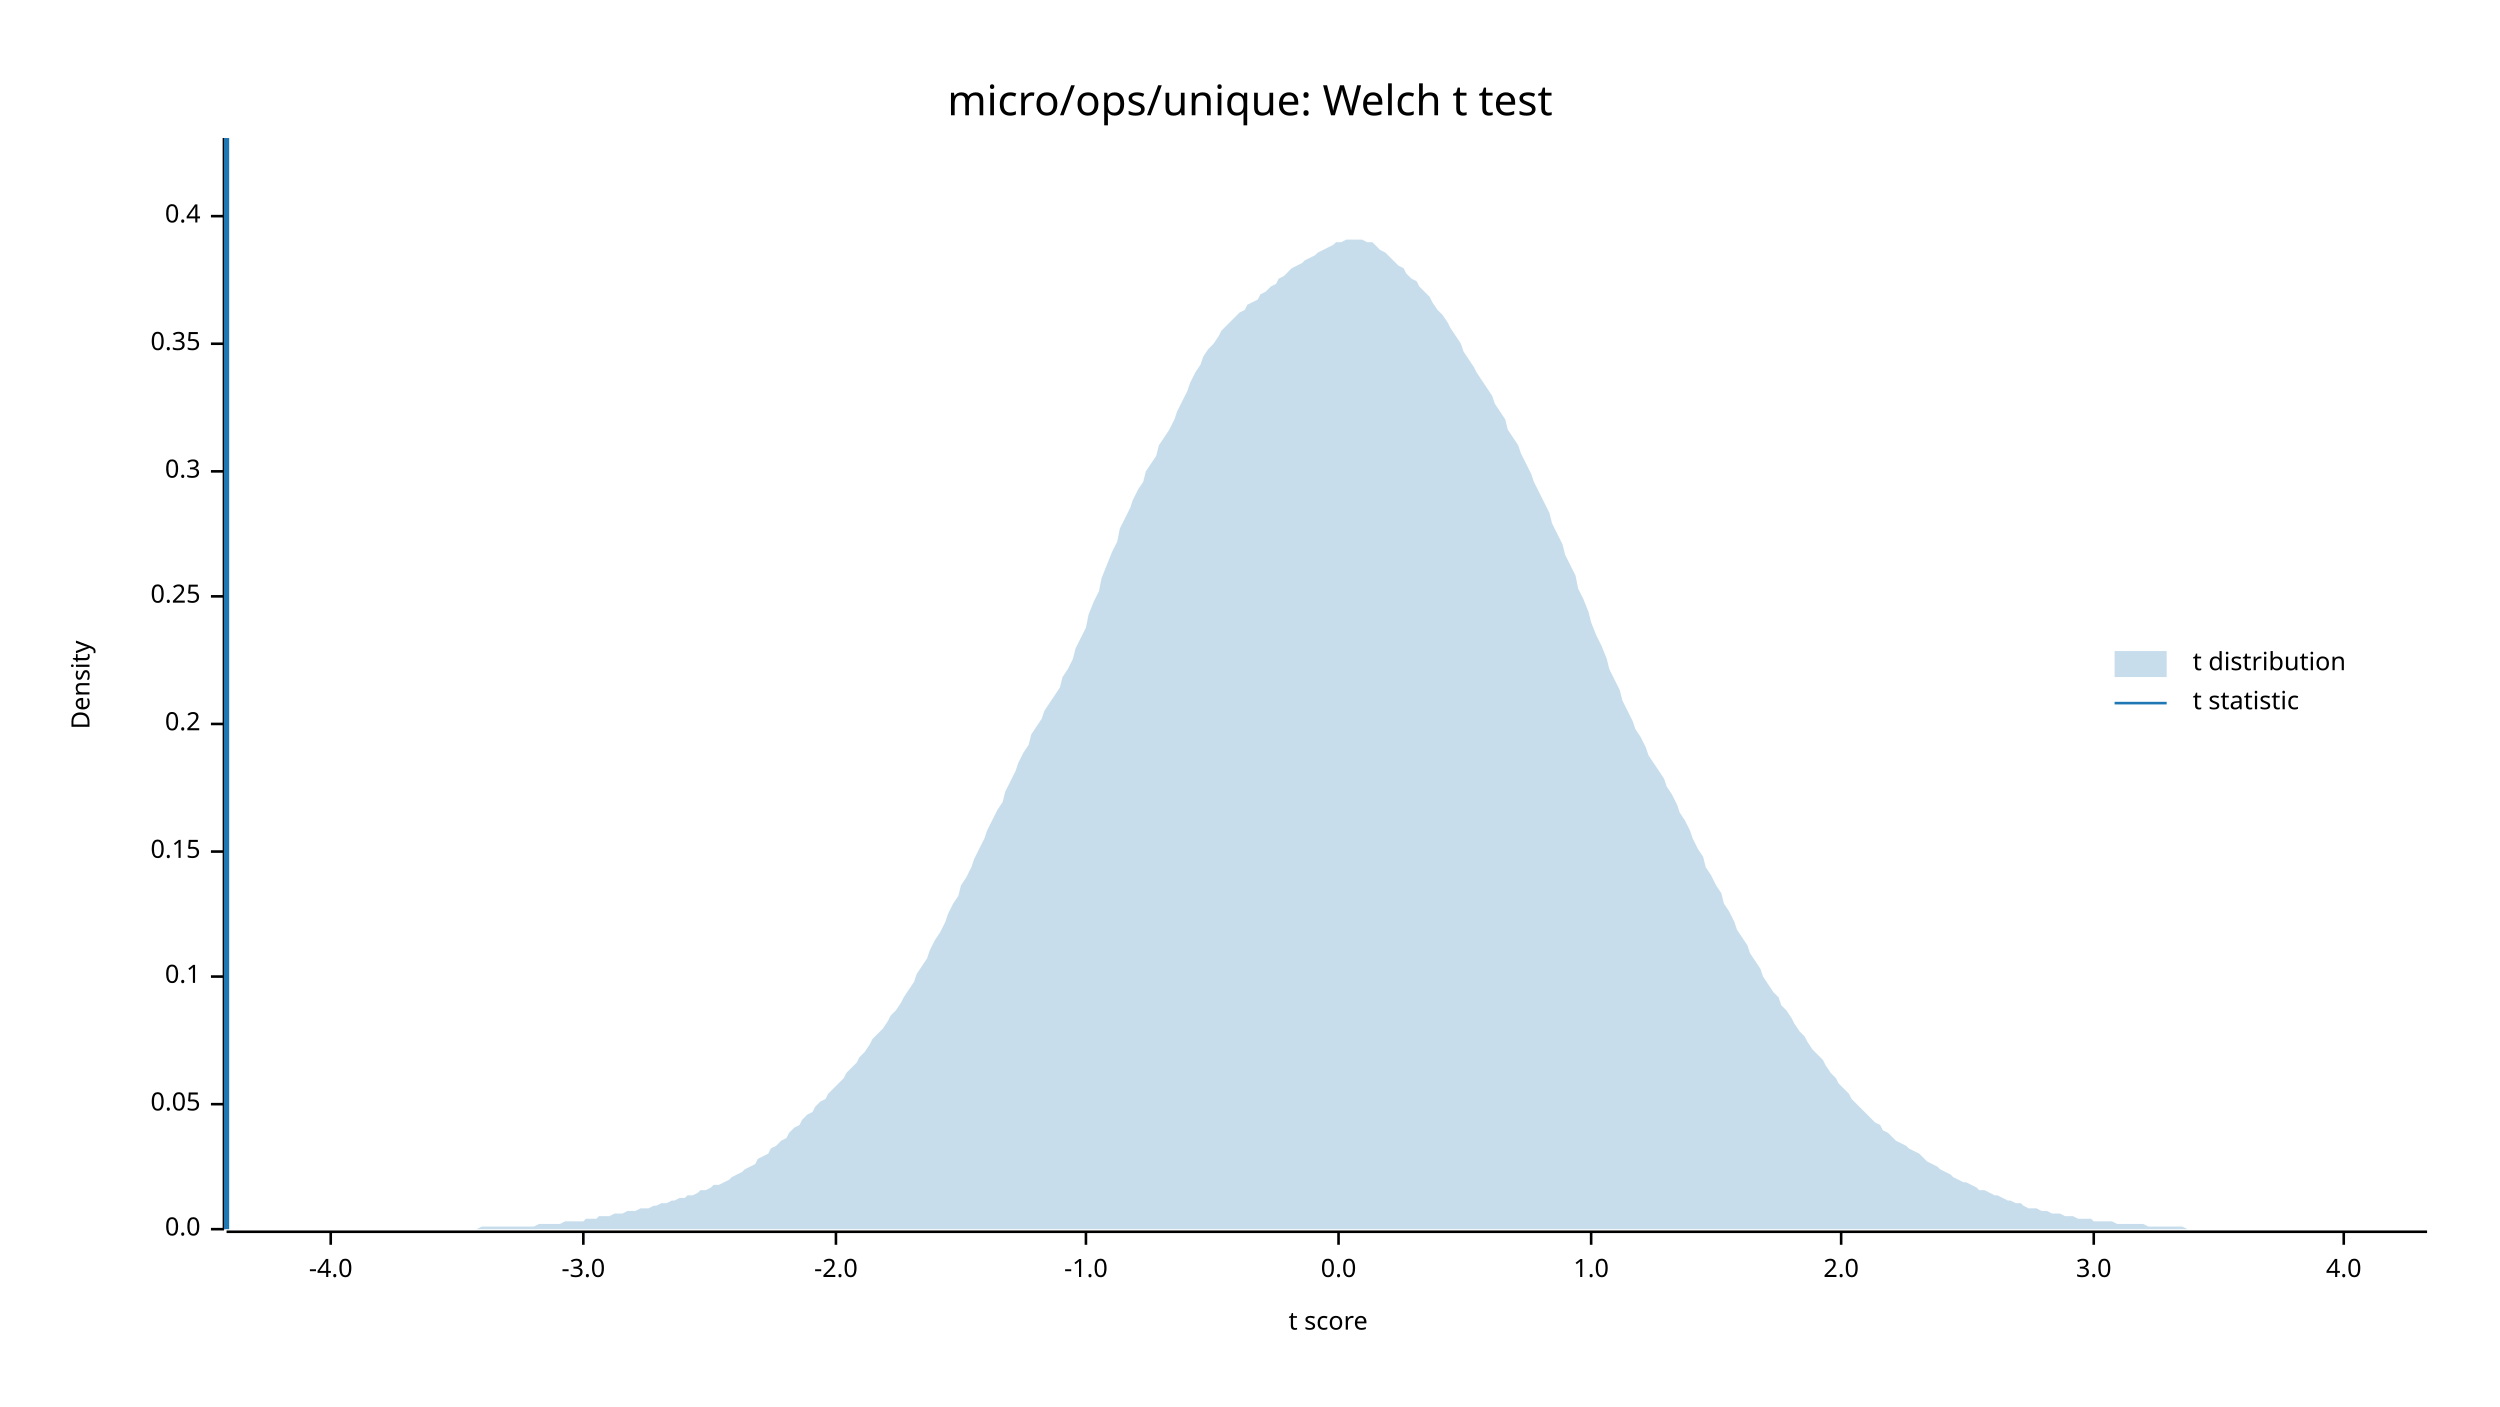
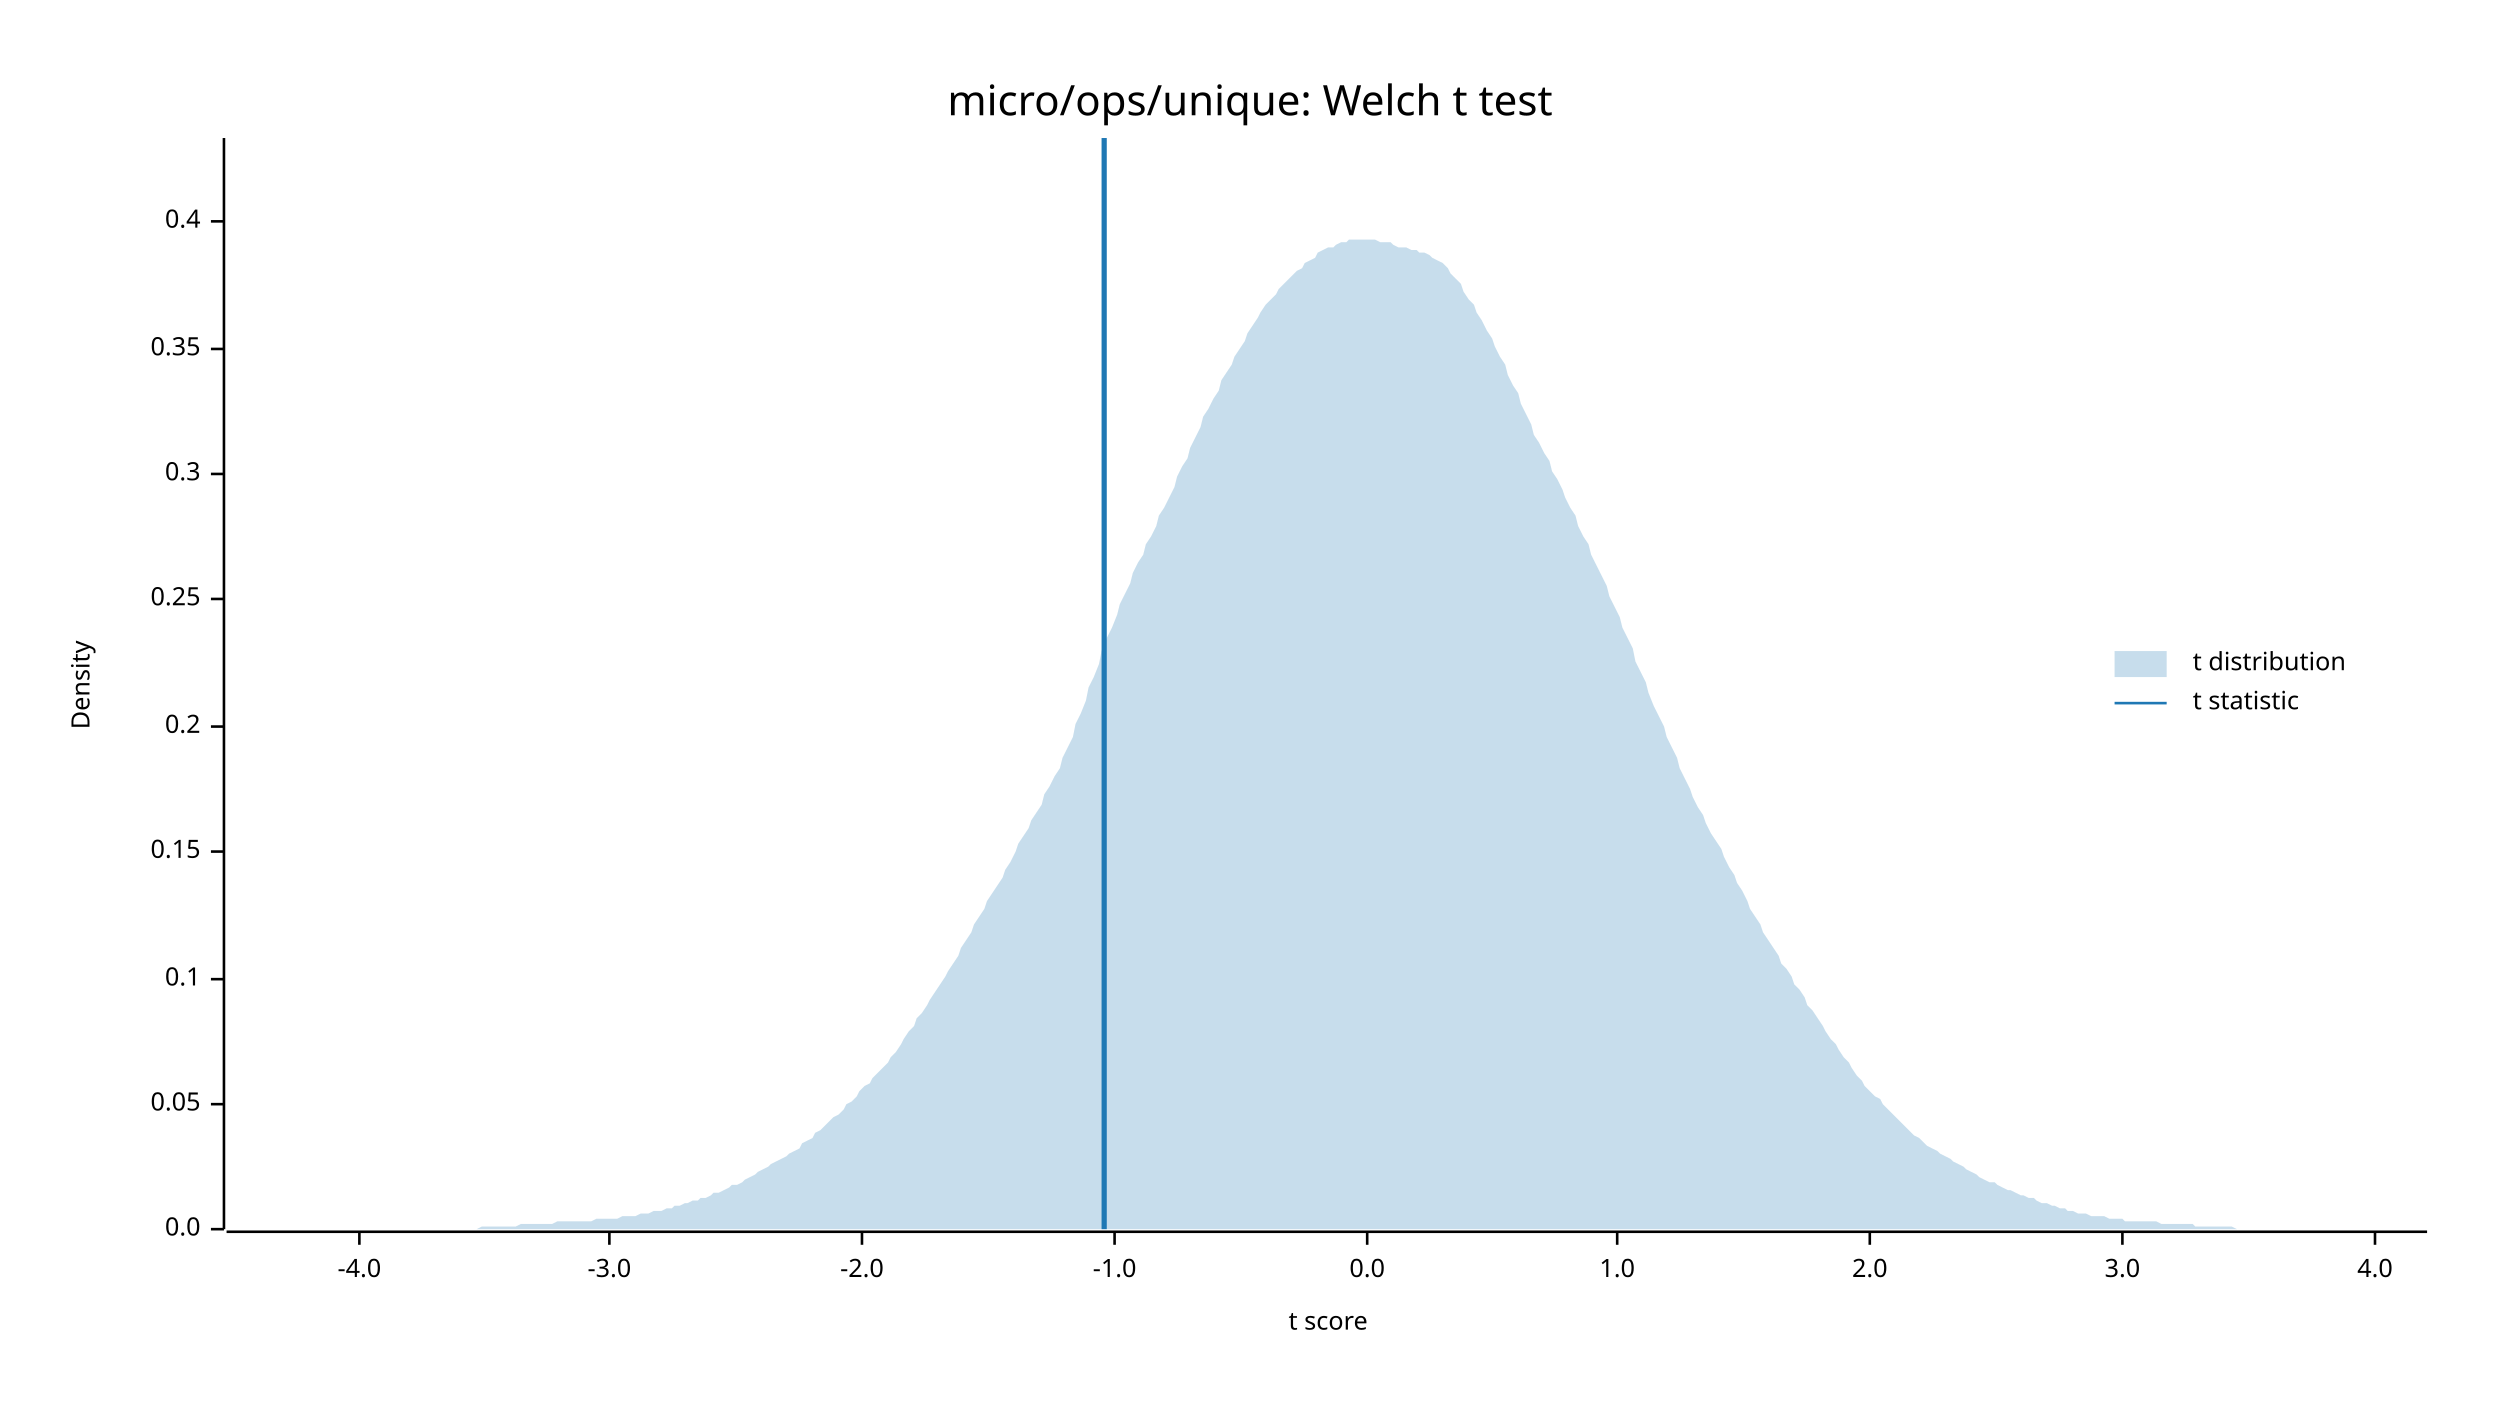
<svg xmlns="http://www.w3.org/2000/svg" width="960" height="540" viewBox="0 0 960 540">
  <text x="480" y="32" dy="0.76em" text-anchor="middle" font-family="sans-serif" font-size="16.129" opacity="1" fill="#000000">
micro/ops/unique: Welch t test
</text>
  <text x="27" y="263" dy="0.76em" text-anchor="middle" font-family="sans-serif" font-size="9.677" opacity="1" fill="#000000" transform="rotate(270, 27, 263)">
Density
</text>
  <text x="510" y="513" dy="-0.5ex" text-anchor="middle" font-family="sans-serif" font-size="9.677" opacity="1" fill="#000000">
t score
</text>
  <polyline fill="none" opacity="1" stroke="#000000" stroke-width="1" points="86,53 86,472 " />
  <text x="77" y="472" dy="0.5ex" text-anchor="end" font-family="sans-serif" font-size="9.677" opacity="1" fill="#000000">
0.0
</text>
  <polyline fill="none" opacity="1" stroke="#000000" stroke-width="1" points="81,472 86,472 " />
  <text x="77" y="424" dy="0.5ex" text-anchor="end" font-family="sans-serif" font-size="9.677" opacity="1" fill="#000000">
0.05
</text>
  <polyline fill="none" opacity="1" stroke="#000000" stroke-width="1" points="81,424 86,424 " />
-   <text x="77" y="375" dy="0.5ex" text-anchor="end" font-family="sans-serif" font-size="9.677" opacity="1" fill="#000000">
+   <text x="77" y="376" dy="0.5ex" text-anchor="end" font-family="sans-serif" font-size="9.677" opacity="1" fill="#000000">
0.1
</text>
-   <polyline fill="none" opacity="1" stroke="#000000" stroke-width="1" points="81,375 86,375 " />
+   <polyline fill="none" opacity="1" stroke="#000000" stroke-width="1" points="81,376 86,376 " />
  <text x="77" y="327" dy="0.5ex" text-anchor="end" font-family="sans-serif" font-size="9.677" opacity="1" fill="#000000">
0.15
</text>
  <polyline fill="none" opacity="1" stroke="#000000" stroke-width="1" points="81,327 86,327 " />
-   <text x="77" y="278" dy="0.5ex" text-anchor="end" font-family="sans-serif" font-size="9.677" opacity="1" fill="#000000">
+   <text x="77" y="279" dy="0.5ex" text-anchor="end" font-family="sans-serif" font-size="9.677" opacity="1" fill="#000000">
0.2
</text>
-   <polyline fill="none" opacity="1" stroke="#000000" stroke-width="1" points="81,278 86,278 " />
-   <text x="77" y="229" dy="0.5ex" text-anchor="end" font-family="sans-serif" font-size="9.677" opacity="1" fill="#000000">
+   <polyline fill="none" opacity="1" stroke="#000000" stroke-width="1" points="81,279 86,279 " />
+   <text x="77" y="230" dy="0.5ex" text-anchor="end" font-family="sans-serif" font-size="9.677" opacity="1" fill="#000000">
0.25
</text>
-   <polyline fill="none" opacity="1" stroke="#000000" stroke-width="1" points="81,229 86,229 " />
-   <text x="77" y="181" dy="0.5ex" text-anchor="end" font-family="sans-serif" font-size="9.677" opacity="1" fill="#000000">
+   <polyline fill="none" opacity="1" stroke="#000000" stroke-width="1" points="81,230 86,230 " />
+   <text x="77" y="182" dy="0.5ex" text-anchor="end" font-family="sans-serif" font-size="9.677" opacity="1" fill="#000000">
0.3
</text>
-   <polyline fill="none" opacity="1" stroke="#000000" stroke-width="1" points="81,181 86,181 " />
-   <text x="77" y="132" dy="0.5ex" text-anchor="end" font-family="sans-serif" font-size="9.677" opacity="1" fill="#000000">
+   <polyline fill="none" opacity="1" stroke="#000000" stroke-width="1" points="81,182 86,182 " />
+   <text x="77" y="134" dy="0.5ex" text-anchor="end" font-family="sans-serif" font-size="9.677" opacity="1" fill="#000000">
0.35
</text>
-   <polyline fill="none" opacity="1" stroke="#000000" stroke-width="1" points="81,132 86,132 " />
-   <text x="77" y="83" dy="0.5ex" text-anchor="end" font-family="sans-serif" font-size="9.677" opacity="1" fill="#000000">
+   <polyline fill="none" opacity="1" stroke="#000000" stroke-width="1" points="81,134 86,134 " />
+   <text x="77" y="85" dy="0.5ex" text-anchor="end" font-family="sans-serif" font-size="9.677" opacity="1" fill="#000000">
0.4
</text>
-   <polyline fill="none" opacity="1" stroke="#000000" stroke-width="1" points="81,83 86,83 " />
+   <polyline fill="none" opacity="1" stroke="#000000" stroke-width="1" points="81,85 86,85 " />
  <polyline fill="none" opacity="1" stroke="#000000" stroke-width="1" points="87,473 932,473 " />
-   <text x="127" y="483" dy="0.76em" text-anchor="middle" font-family="sans-serif" font-size="9.677" opacity="1" fill="#000000">
+   <text x="138" y="483" dy="0.76em" text-anchor="middle" font-family="sans-serif" font-size="9.677" opacity="1" fill="#000000">
-4.0
</text>
-   <polyline fill="none" opacity="1" stroke="#000000" stroke-width="1" points="127,473 127,478 " />
-   <text x="224" y="483" dy="0.76em" text-anchor="middle" font-family="sans-serif" font-size="9.677" opacity="1" fill="#000000">
+   <polyline fill="none" opacity="1" stroke="#000000" stroke-width="1" points="138,473 138,478 " />
+   <text x="234" y="483" dy="0.76em" text-anchor="middle" font-family="sans-serif" font-size="9.677" opacity="1" fill="#000000">
-3.0
</text>
-   <polyline fill="none" opacity="1" stroke="#000000" stroke-width="1" points="224,473 224,478 " />
-   <text x="321" y="483" dy="0.76em" text-anchor="middle" font-family="sans-serif" font-size="9.677" opacity="1" fill="#000000">
+   <polyline fill="none" opacity="1" stroke="#000000" stroke-width="1" points="234,473 234,478 " />
+   <text x="331" y="483" dy="0.76em" text-anchor="middle" font-family="sans-serif" font-size="9.677" opacity="1" fill="#000000">
-2.0
</text>
-   <polyline fill="none" opacity="1" stroke="#000000" stroke-width="1" points="321,473 321,478 " />
-   <text x="417" y="483" dy="0.76em" text-anchor="middle" font-family="sans-serif" font-size="9.677" opacity="1" fill="#000000">
+   <polyline fill="none" opacity="1" stroke="#000000" stroke-width="1" points="331,473 331,478 " />
+   <text x="428" y="483" dy="0.76em" text-anchor="middle" font-family="sans-serif" font-size="9.677" opacity="1" fill="#000000">
-1.0
</text>
-   <polyline fill="none" opacity="1" stroke="#000000" stroke-width="1" points="417,473 417,478 " />
-   <text x="514" y="483" dy="0.76em" text-anchor="middle" font-family="sans-serif" font-size="9.677" opacity="1" fill="#000000">
+   <polyline fill="none" opacity="1" stroke="#000000" stroke-width="1" points="428,473 428,478 " />
+   <text x="525" y="483" dy="0.76em" text-anchor="middle" font-family="sans-serif" font-size="9.677" opacity="1" fill="#000000">
0.0
</text>
-   <polyline fill="none" opacity="1" stroke="#000000" stroke-width="1" points="514,473 514,478 " />
-   <text x="611" y="483" dy="0.76em" text-anchor="middle" font-family="sans-serif" font-size="9.677" opacity="1" fill="#000000">
+   <polyline fill="none" opacity="1" stroke="#000000" stroke-width="1" points="525,473 525,478 " />
+   <text x="621" y="483" dy="0.76em" text-anchor="middle" font-family="sans-serif" font-size="9.677" opacity="1" fill="#000000">
1.0
</text>
-   <polyline fill="none" opacity="1" stroke="#000000" stroke-width="1" points="611,473 611,478 " />
-   <text x="707" y="483" dy="0.76em" text-anchor="middle" font-family="sans-serif" font-size="9.677" opacity="1" fill="#000000">
+   <polyline fill="none" opacity="1" stroke="#000000" stroke-width="1" points="621,473 621,478 " />
+   <text x="718" y="483" dy="0.76em" text-anchor="middle" font-family="sans-serif" font-size="9.677" opacity="1" fill="#000000">
2.0
</text>
-   <polyline fill="none" opacity="1" stroke="#000000" stroke-width="1" points="707,473 707,478 " />
-   <text x="804" y="483" dy="0.76em" text-anchor="middle" font-family="sans-serif" font-size="9.677" opacity="1" fill="#000000">
+   <polyline fill="none" opacity="1" stroke="#000000" stroke-width="1" points="718,473 718,478 " />
+   <text x="815" y="483" dy="0.76em" text-anchor="middle" font-family="sans-serif" font-size="9.677" opacity="1" fill="#000000">
3.0
</text>
-   <polyline fill="none" opacity="1" stroke="#000000" stroke-width="1" points="804,473 804,478 " />
-   <text x="900" y="483" dy="0.76em" text-anchor="middle" font-family="sans-serif" font-size="9.677" opacity="1" fill="#000000">
+   <polyline fill="none" opacity="1" stroke="#000000" stroke-width="1" points="815,473 815,478 " />
+   <text x="912" y="483" dy="0.76em" text-anchor="middle" font-family="sans-serif" font-size="9.677" opacity="1" fill="#000000">
4.0
</text>
-   <polyline fill="none" opacity="1" stroke="#000000" stroke-width="1" points="900,473 900,478 " />
-   <polygon opacity="0.25" fill="#1F78B4" points="87,472 88,472 90,472 92,472 93,472 95,472 97,472 98,472 100,472 102,472 103,472 105,472 107,472 109,472 110,472 112,472 114,472 115,472 117,472 119,472 120,472 122,472 124,472 125,472 127,472 129,472 131,472 132,472 134,472 136,472 137,472 139,472 141,472 142,472 144,472 146,472 147,472 149,472 151,472 153,472 154,472 156,472 158,472 159,472 161,472 163,472 164,472 166,472 168,472 169,472 171,472 173,472 175,472 176,472 178,472 180,472 181,472 183,472 185,471 186,471 188,471 190,471 191,471 193,471 195,471 197,471 198,471 200,471 202,471 203,471 205,471 207,470 208,470 210,470 212,470 214,470 215,470 217,469 219,469 220,469 222,469 224,469 225,468 227,468 229,468 230,467 232,467 234,467 236,466 237,466 239,466 241,465 242,465 244,465 246,464 247,464 249,464 251,463 252,463 254,462 256,462 258,461 259,461 261,460 263,460 264,459 266,459 268,458 269,457 271,457 273,456 274,455 276,455 278,454 280,453 281,452 283,451 285,450 286,449 288,448 290,447 291,445 293,444 295,443 296,441 298,440 300,438 302,437 303,435 305,433 307,432 308,430 310,428 312,427 313,425 315,423 317,422 318,420 320,418 322,416 324,414 325,412 327,410 329,408 330,406 332,404 334,401 335,399 337,397 339,395 341,392 342,390 344,388 346,385 347,383 349,380 351,377 352,374 354,371 356,368 357,365 359,361 361,358 363,354 364,351 366,347 368,344 369,340 371,337 373,333 374,330 376,326 378,322 379,319 381,315 383,311 385,308 386,304 388,300 390,296 391,293 393,289 395,286 396,282 398,279 400,276 401,273 403,270 405,267 407,264 408,260 410,257 412,253 413,249 415,245 417,241 418,236 420,231 422,227 423,222 425,217 427,212 429,208 430,203 432,199 434,195 435,192 437,188 439,185 440,181 442,178 444,175 445,171 447,168 449,165 451,161 452,158 454,154 456,150 457,147 459,143 461,140 462,137 464,134 466,132 468,129 469,127 471,125 473,123 474,122 476,120 478,119 479,117 481,116 483,115 484,113 486,112 488,110 490,109 491,107 493,106 495,104 496,103 498,102 500,101 501,100 503,99 505,98 506,97 508,96 510,95 512,94 513,93 515,93 517,92 518,92 520,92 522,92 523,92 525,93 527,93 528,94 530,96 532,97 534,99 535,100 537,102 539,103 540,105 542,107 544,108 545,110 547,112 549,114 550,116 552,119 554,121 556,124 557,126 559,129 561,132 562,135 564,138 566,141 567,143 569,146 571,149 573,152 574,155 576,158 578,161 579,165 581,168 583,171 584,174 586,178 588,182 589,185 591,189 593,193 595,197 596,201 598,205 600,209 601,213 603,217 605,221 606,226 608,230 610,235 611,239 613,244 615,248 617,253 618,257 620,261 622,265 623,269 625,273 627,277 628,280 630,283 632,287 633,290 635,293 637,296 639,299 640,302 642,305 644,309 645,312 647,315 649,319 650,322 652,326 654,329 655,333 657,336 659,340 661,343 662,347 664,350 666,354 667,357 669,360 671,363 672,366 674,369 676,372 677,375 679,378 681,381 683,383 684,386 686,388 688,391 689,393 691,396 693,398 694,400 696,403 698,405 700,407 701,409 703,412 705,414 706,416 708,418 710,420 711,422 713,424 715,426 716,427 718,429 720,431 722,432 723,434 725,435 727,437 728,438 730,439 732,440 733,441 735,442 737,443 738,444 740,446 742,447 744,448 745,449 747,450 749,451 750,452 752,453 754,454 755,454 757,455 759,456 760,457 762,457 764,458 766,459 767,459 769,460 771,461 772,461 774,462 776,462 777,463 779,464 781,464 782,464 784,465 786,465 788,466 789,466 791,466 793,467 794,467 796,467 798,468 799,468 801,468 803,468 804,469 806,469 808,469 810,469 811,469 813,470 815,470 816,470 818,470 820,470 821,470 823,470 825,471 827,471 828,471 830,471 832,471 833,471 835,471 837,471 838,471 840,472 842,472 843,472 845,472 847,472 849,472 850,472 852,472 854,472 855,472 857,472 859,472 860,472 862,472 864,472 865,472 867,472 869,472 871,472 872,472 874,472 876,472 877,472 879,472 881,472 882,472 884,472 886,472 887,472 889,472 891,472 893,472 894,472 896,472 898,472 899,472 901,472 903,472 904,472 906,472 908,472 909,472 911,472 913,472 915,472 916,472 918,472 920,472 921,472 923,472 925,472 926,472 928,472 930,472 932,472 932,472 87,472 " />
-   <polyline fill="none" opacity="1" stroke="#1F78B4" stroke-width="2" points="87,472 87,53 " />
+   <polyline fill="none" opacity="1" stroke="#000000" stroke-width="1" points="912,473 912,478 " />
+   <polygon opacity="0.25" fill="#1F78B4" points="87,472 88,472 90,472 92,472 93,472 95,472 97,472 98,472 100,472 102,472 103,472 105,472 107,472 109,472 110,472 112,472 114,472 115,472 117,472 119,472 120,472 122,472 124,472 125,472 127,472 129,472 131,472 132,472 134,472 136,472 137,472 139,472 141,472 142,472 144,472 146,472 147,472 149,472 151,472 153,472 154,472 156,472 158,472 159,472 161,472 163,472 164,472 166,472 168,472 169,472 171,472 173,472 175,472 176,472 178,472 180,472 181,472 183,472 185,471 186,471 188,471 190,471 191,471 193,471 195,471 197,471 198,471 200,470 202,470 203,470 205,470 207,470 208,470 210,470 212,470 214,469 215,469 217,469 219,469 220,469 222,469 224,469 225,469 227,469 229,468 230,468 232,468 234,468 236,468 237,468 239,467 241,467 242,467 244,467 246,466 247,466 249,466 251,465 252,465 254,465 256,464 258,464 259,463 261,463 263,462 264,462 266,461 268,461 269,460 271,460 273,459 274,458 276,458 278,457 280,456 281,455 283,455 285,454 286,453 288,452 290,451 291,450 293,449 295,448 296,447 298,446 300,445 302,444 303,443 305,442 307,441 308,439 310,438 312,437 313,435 315,434 317,432 318,431 320,429 322,428 324,426 325,424 327,423 329,421 330,419 332,417 334,416 335,414 337,412 339,410 341,408 342,406 344,404 346,401 347,399 349,396 351,394 352,391 354,389 356,386 357,384 359,381 361,378 363,375 364,373 366,370 368,367 369,364 371,361 373,358 374,355 376,352 378,349 379,346 381,343 383,340 385,337 386,334 388,331 390,327 391,324 393,321 395,318 396,315 398,312 400,309 401,305 403,302 405,298 407,295 408,291 410,287 412,283 413,278 415,274 417,269 418,264 420,260 422,255 423,250 425,245 427,241 429,236 430,232 432,228 434,224 435,220 437,216 439,213 440,209 442,206 444,202 445,198 447,195 449,191 451,187 452,183 454,179 456,176 457,172 459,168 461,164 462,160 464,157 466,153 468,150 469,146 471,143 473,140 474,137 476,134 478,131 479,128 481,125 483,122 484,120 486,117 488,115 490,113 491,111 493,109 495,107 496,106 498,104 500,103 501,101 503,100 505,99 506,97 508,96 510,95 512,95 513,94 515,93 517,93 518,92 520,92 522,92 523,92 525,92 527,92 528,92 530,93 532,93 534,93 535,94 537,95 539,95 540,95 542,96 544,96 545,97 547,97 549,98 550,99 552,100 554,101 556,103 557,105 559,107 561,109 562,112 564,115 566,117 567,120 569,123 571,127 573,130 574,133 576,137 578,140 579,144 581,148 583,151 584,155 586,159 588,163 589,167 591,170 593,174 595,177 596,181 598,184 600,188 601,191 603,195 605,198 606,202 608,206 610,209 611,213 613,217 615,221 617,225 618,229 620,233 622,237 623,241 625,245 627,249 628,254 630,258 632,262 633,266 635,271 637,275 639,279 640,283 642,287 644,291 645,295 647,299 649,303 650,306 652,310 654,313 655,316 657,320 659,323 661,326 662,329 664,333 666,336 667,339 669,342 671,346 672,349 674,352 676,355 677,358 679,361 681,364 683,367 684,370 686,372 688,375 689,378 691,380 693,383 694,386 696,388 698,391 700,394 701,396 703,399 705,401 706,403 708,406 710,408 711,410 713,413 715,415 716,417 718,419 720,421 722,422 723,424 725,426 727,428 728,429 730,431 732,433 733,434 735,436 737,437 738,438 740,440 742,441 744,442 745,443 747,444 749,445 750,446 752,447 754,448 755,449 757,450 759,451 760,452 762,453 764,454 766,454 767,455 769,456 771,457 772,457 774,458 776,459 777,459 779,460 781,460 782,461 784,462 786,462 788,463 789,463 791,464 793,464 794,465 796,465 798,466 799,466 801,466 803,467 804,467 806,467 808,467 810,468 811,468 813,468 815,468 816,469 818,469 820,469 821,469 823,469 825,469 827,469 828,469 830,470 832,470 833,470 835,470 837,470 838,470 840,470 842,470 843,471 845,471 847,471 849,471 850,471 852,471 854,471 855,471 857,471 859,472 860,472 862,472 864,472 865,472 867,472 869,472 871,472 872,472 874,472 876,472 877,472 879,472 881,472 882,472 884,472 886,472 887,472 889,472 891,472 893,472 894,472 896,472 898,472 899,472 901,472 903,472 904,472 906,472 908,472 909,472 911,472 913,472 915,472 916,472 918,472 920,472 921,472 923,472 925,472 926,472 928,472 930,472 932,472 932,472 87,472 " />
+   <polyline fill="none" opacity="1" stroke="#1F78B4" stroke-width="2" points="424,472 424,53 " />
  <text x="842" y="250" dy="0.76em" text-anchor="start" font-family="sans-serif" font-size="9.677" opacity="1" fill="#000000">
t distribution
</text>
  <text x="842" y="265" dy="0.76em" text-anchor="start" font-family="sans-serif" font-size="9.677" opacity="1" fill="#000000">
t statistic
</text>
  <rect x="812" y="250" width="20" height="10" opacity="0.25" fill="#1F78B4" stroke="none" />
  <polyline fill="none" opacity="1" stroke="#1F78B4" stroke-width="1" points="812,270 832,270 " />
</svg>
